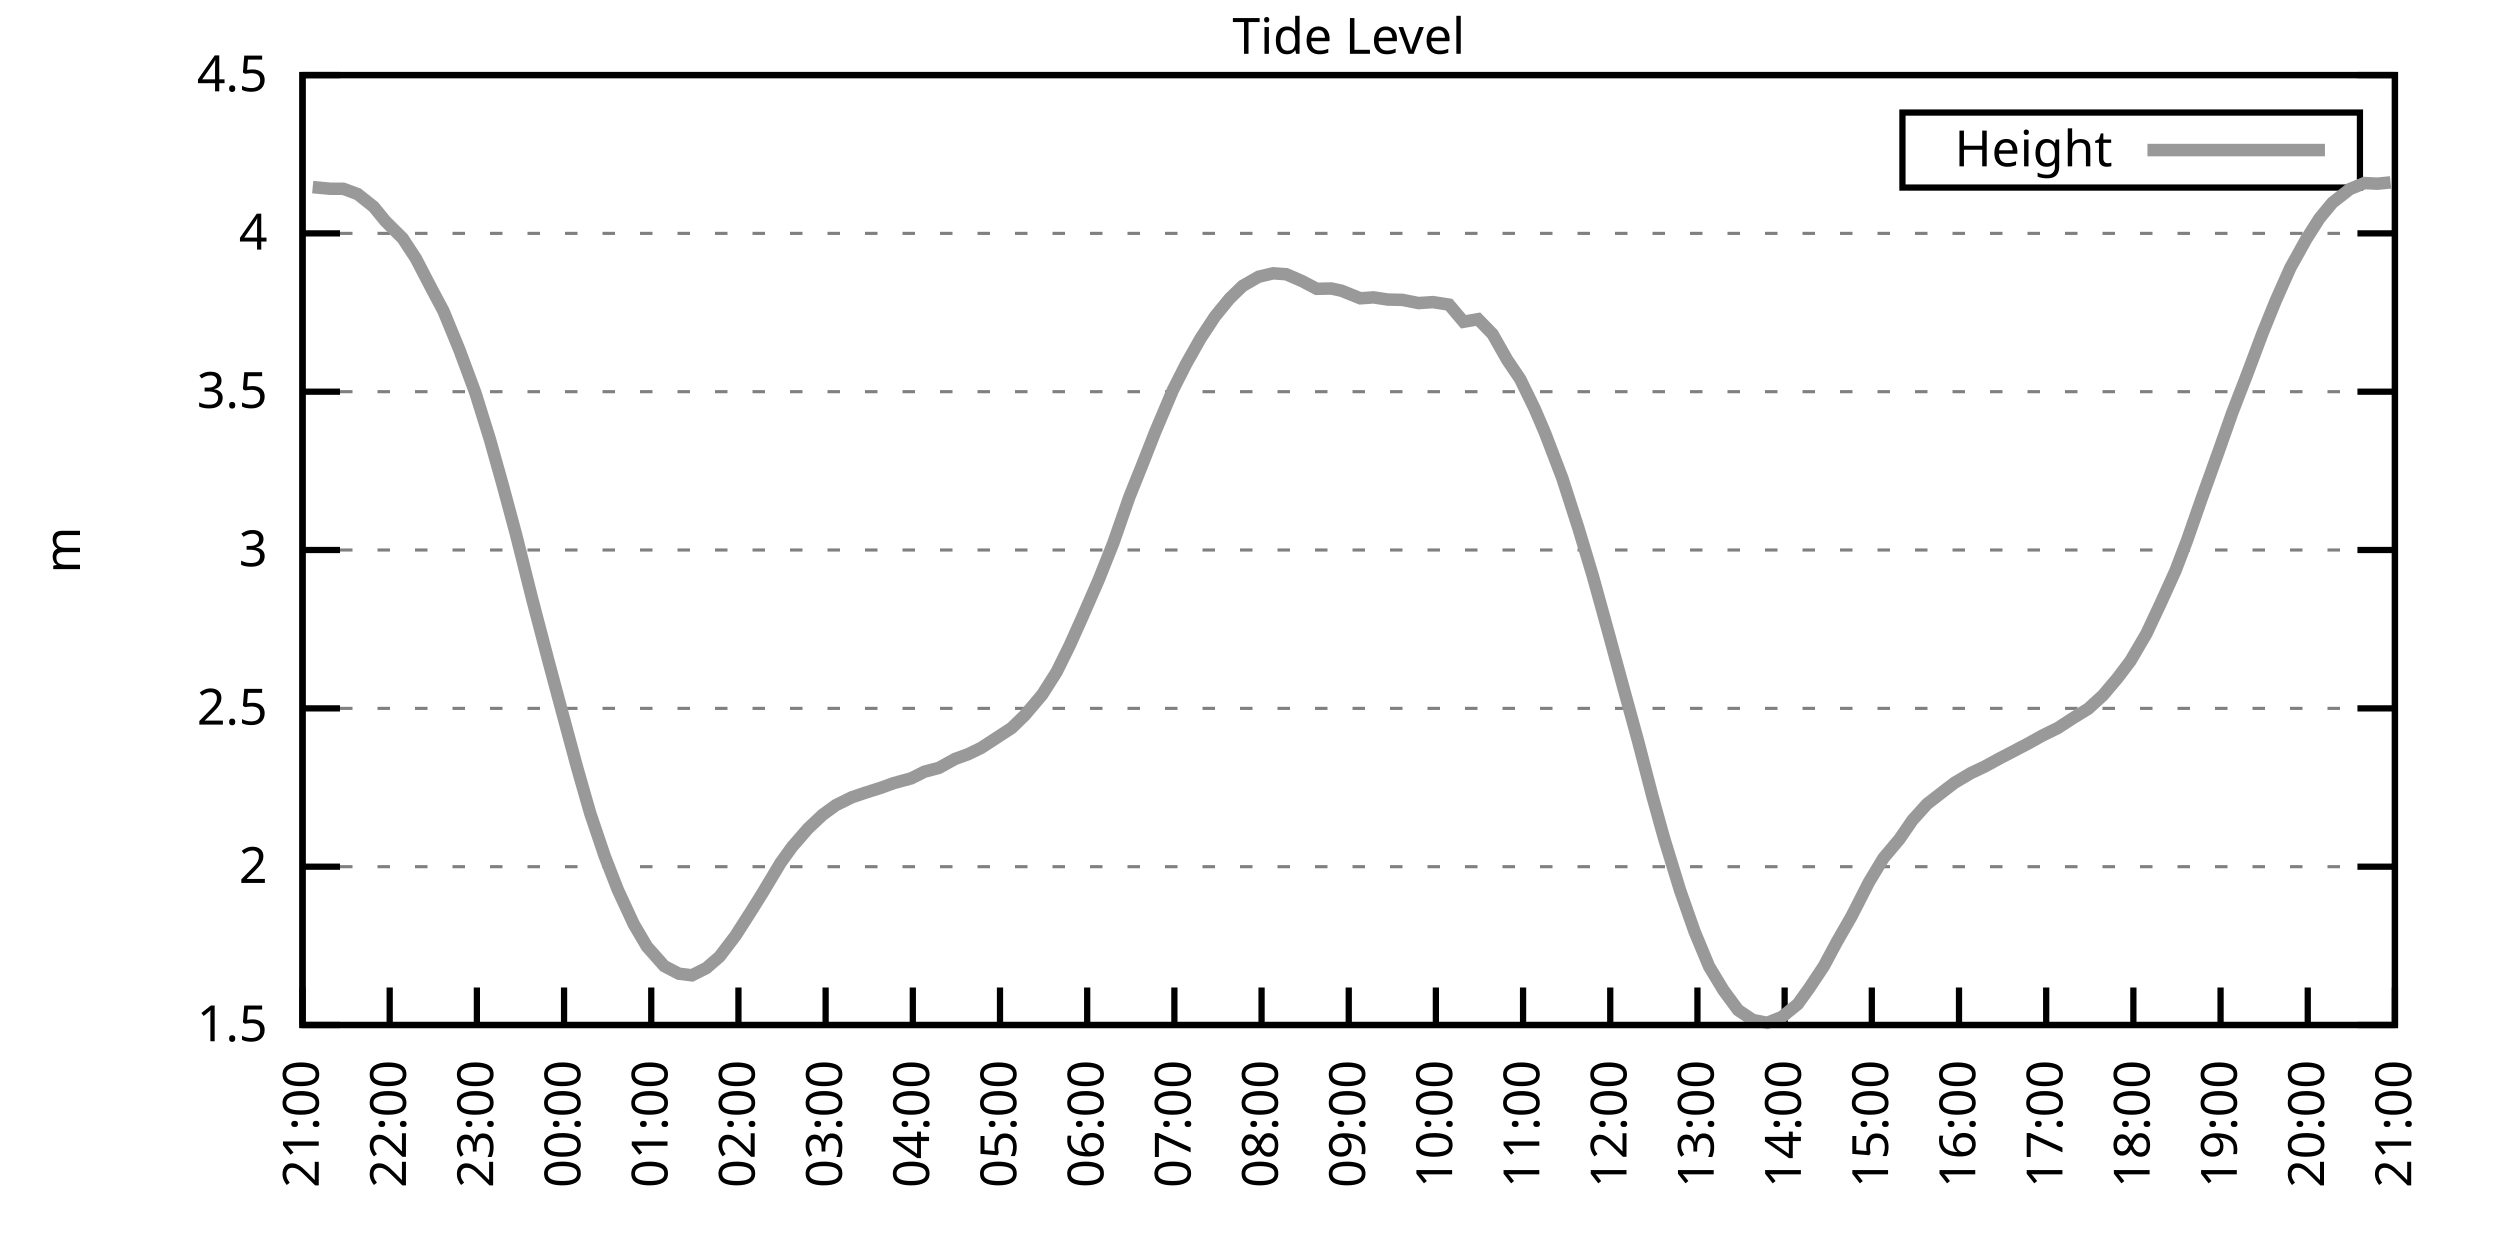
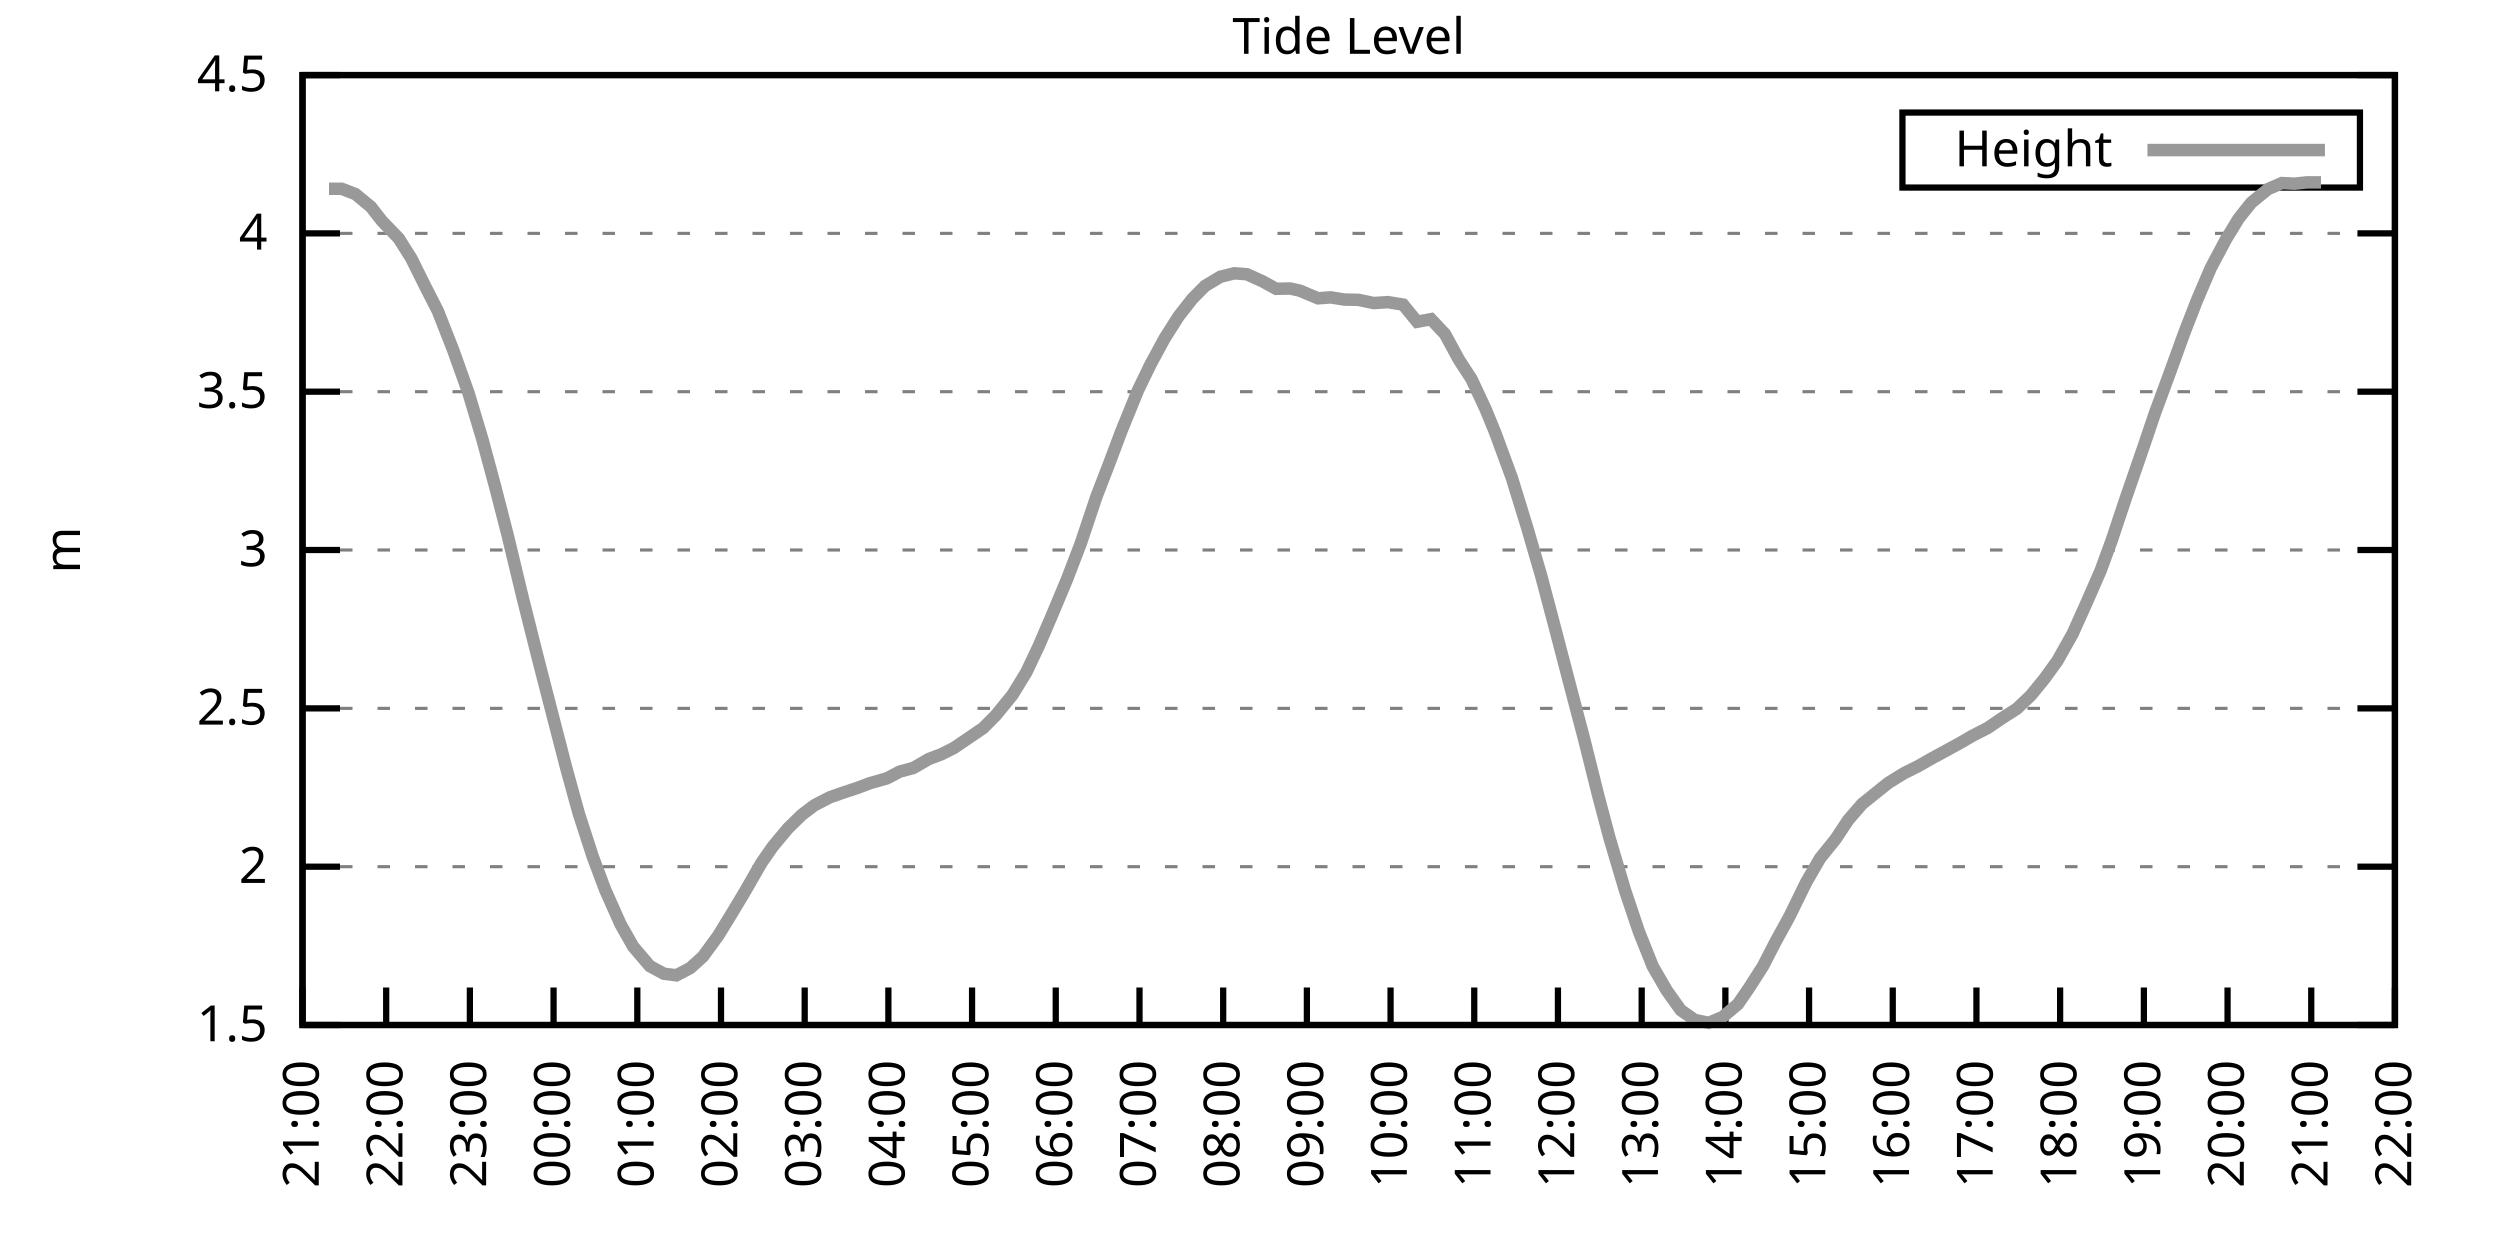
<svg xmlns="http://www.w3.org/2000/svg" xmlns:xlink="http://www.w3.org/1999/xlink" width="400" height="200" viewBox="0 0 400 200">
  <g id="gnuplot_canvas">
    <rect x="0" y="0" width="400" height="200" fill="none" />
    <defs>
      <circle id="gpDot" r="0.5" stroke-width="0.5" stroke="currentColor" />
      <path id="gpPt0" stroke-width="0.333" stroke="currentColor" d="M-1,0 h2 M0,-1 v2" />
      <path id="gpPt1" stroke-width="0.333" stroke="currentColor" d="M-1,-1 L1,1 M1,-1 L-1,1" />
      <path id="gpPt2" stroke-width="0.333" stroke="currentColor" d="M-1,0 L1,0 M0,-1 L0,1 M-1,-1 L1,1 M-1,1 L1,-1" />
      <rect id="gpPt3" stroke-width="0.333" stroke="currentColor" x="-1" y="-1" width="2" height="2" />
      <rect id="gpPt4" stroke-width="0.333" stroke="currentColor" fill="currentColor" x="-1" y="-1" width="2" height="2" />
      <circle id="gpPt5" stroke-width="0.333" stroke="currentColor" cx="0" cy="0" r="1" />
      <use xlink:href="#gpPt5" id="gpPt6" fill="currentColor" stroke="none" />
      <path id="gpPt7" stroke-width="0.333" stroke="currentColor" d="M0,-1.33 L-1.33,0.67 L1.33,0.67 z" />
      <use xlink:href="#gpPt7" id="gpPt8" fill="currentColor" stroke="none" />
      <use xlink:href="#gpPt7" id="gpPt9" stroke="currentColor" transform="rotate(180)" />
      <use xlink:href="#gpPt9" id="gpPt10" fill="currentColor" stroke="none" />
      <use xlink:href="#gpPt3" id="gpPt11" stroke="currentColor" transform="rotate(45)" />
      <use xlink:href="#gpPt11" id="gpPt12" fill="currentColor" stroke="none" />
      <path id="gpPt13" stroke-width="0.333" stroke="currentColor" d="M0,1.330 L1.265,0.411 L0.782,-1.067 L-0.782,-1.076 L-1.265,0.411 z" />
      <use xlink:href="#gpPt13" id="gpPt14" fill="currentColor" stroke="none" />
      <filter id="textbox" filterUnits="objectBoundingBox" x="0" y="0" height="1" width="1">
        <feFlood flood-color="white" flood-opacity="1" result="bgnd" />
        <feComposite in="SourceGraphic" in2="bgnd" operator="atop" />
      </filter>
      <filter id="greybox" filterUnits="objectBoundingBox" x="0" y="0" height="1" width="1">
        <feFlood flood-color="lightgrey" flood-opacity="1" result="grey" />
        <feComposite in="SourceGraphic" in2="grey" operator="atop" />
      </filter>
    </defs>
    <g fill="none" color="white" stroke="currentColor" stroke-width="1.00" stroke-linecap="butt" stroke-linejoin="miter">
</g>
    <g fill="none" color="black" stroke="currentColor" stroke-width="1.00" stroke-linecap="butt" stroke-linejoin="miter">
      <g stroke="none" shape-rendering="crispEdges">
        <polygon fill="rgb(255, 255, 255)" points="48.40,164.00 383.18,164.00 383.18,12.02 48.40,12.02 " />
      </g>
    </g>
    <g fill="none" color="black" stroke="currentColor" stroke-width="1.00" stroke-linecap="butt" stroke-linejoin="miter">
</g>
    <g fill="none" color="black" stroke="black" stroke-width="0.50" stroke-linecap="butt" stroke-linejoin="miter">
</g>
    <g fill="none" color="gray" stroke="currentColor" stroke-width="0.50" stroke-linecap="butt" stroke-linejoin="miter">
      <path stroke="gray" stroke-dasharray="2,4" class="gridline" d="M48.40,164.00 L383.19,164.00  " />
    </g>
    <g fill="none" color="gray" stroke="gray" stroke-width="1.00" stroke-linecap="butt" stroke-linejoin="miter">
</g>
    <g fill="none" color="black" stroke="currentColor" stroke-width="1.00" stroke-linecap="butt" stroke-linejoin="miter">
      <path stroke="black" d="M48.40,164.00 L54.40,164.00 M383.19,164.00 L377.19,164.00  " />
      <g transform="translate(42.80,166.60)" stroke="none" fill="black" font-family="Sans" font-size="8.00" text-anchor="end">
        <text>
          <tspan font-family="Sans"> 1.5</tspan>
        </text>
      </g>
    </g>
    <g fill="none" color="black" stroke="currentColor" stroke-width="1.00" stroke-linecap="butt" stroke-linejoin="miter">
</g>
    <g fill="none" color="black" stroke="black" stroke-width="0.50" stroke-linecap="butt" stroke-linejoin="miter">
</g>
    <g fill="none" color="gray" stroke="currentColor" stroke-width="0.50" stroke-linecap="butt" stroke-linejoin="miter">
      <path stroke="gray" stroke-dasharray="2,4" class="gridline" d="M48.40,138.67 L383.19,138.67  " />
    </g>
    <g fill="none" color="gray" stroke="gray" stroke-width="1.00" stroke-linecap="butt" stroke-linejoin="miter">
</g>
    <g fill="none" color="black" stroke="currentColor" stroke-width="1.00" stroke-linecap="butt" stroke-linejoin="miter">
      <path stroke="black" d="M48.40,138.67 L54.40,138.67 M383.19,138.67 L377.19,138.67  " />
      <g transform="translate(42.80,141.27)" stroke="none" fill="black" font-family="Sans" font-size="8.00" text-anchor="end">
        <text>
          <tspan font-family="Sans"> 2</tspan>
        </text>
      </g>
    </g>
    <g fill="none" color="black" stroke="currentColor" stroke-width="1.00" stroke-linecap="butt" stroke-linejoin="miter">
</g>
    <g fill="none" color="black" stroke="black" stroke-width="0.50" stroke-linecap="butt" stroke-linejoin="miter">
</g>
    <g fill="none" color="gray" stroke="currentColor" stroke-width="0.50" stroke-linecap="butt" stroke-linejoin="miter">
      <path stroke="gray" stroke-dasharray="2,4" class="gridline" d="M48.40,113.34 L383.19,113.34  " />
    </g>
    <g fill="none" color="gray" stroke="gray" stroke-width="1.00" stroke-linecap="butt" stroke-linejoin="miter">
</g>
    <g fill="none" color="black" stroke="currentColor" stroke-width="1.00" stroke-linecap="butt" stroke-linejoin="miter">
      <path stroke="black" d="M48.40,113.34 L54.40,113.34 M383.19,113.34 L377.19,113.34  " />
      <g transform="translate(42.80,115.94)" stroke="none" fill="black" font-family="Sans" font-size="8.00" text-anchor="end">
        <text>
          <tspan font-family="Sans"> 2.5</tspan>
        </text>
      </g>
    </g>
    <g fill="none" color="black" stroke="currentColor" stroke-width="1.00" stroke-linecap="butt" stroke-linejoin="miter">
</g>
    <g fill="none" color="black" stroke="black" stroke-width="0.50" stroke-linecap="butt" stroke-linejoin="miter">
</g>
    <g fill="none" color="gray" stroke="currentColor" stroke-width="0.50" stroke-linecap="butt" stroke-linejoin="miter">
      <path stroke="gray" stroke-dasharray="2,4" class="gridline" d="M48.40,88.00 L383.19,88.00  " />
    </g>
    <g fill="none" color="gray" stroke="gray" stroke-width="1.00" stroke-linecap="butt" stroke-linejoin="miter">
</g>
    <g fill="none" color="black" stroke="currentColor" stroke-width="1.00" stroke-linecap="butt" stroke-linejoin="miter">
      <path stroke="black" d="M48.40,88.00 L54.40,88.00 M383.19,88.00 L377.19,88.00  " />
      <g transform="translate(42.80,90.60)" stroke="none" fill="black" font-family="Sans" font-size="8.00" text-anchor="end">
        <text>
          <tspan font-family="Sans"> 3</tspan>
        </text>
      </g>
    </g>
    <g fill="none" color="black" stroke="currentColor" stroke-width="1.00" stroke-linecap="butt" stroke-linejoin="miter">
</g>
    <g fill="none" color="black" stroke="black" stroke-width="0.50" stroke-linecap="butt" stroke-linejoin="miter">
</g>
    <g fill="none" color="gray" stroke="currentColor" stroke-width="0.50" stroke-linecap="butt" stroke-linejoin="miter">
      <path stroke="gray" stroke-dasharray="2,4" class="gridline" d="M48.40,62.67 L383.19,62.67  " />
    </g>
    <g fill="none" color="gray" stroke="gray" stroke-width="1.00" stroke-linecap="butt" stroke-linejoin="miter">
</g>
    <g fill="none" color="black" stroke="currentColor" stroke-width="1.00" stroke-linecap="butt" stroke-linejoin="miter">
      <path stroke="black" d="M48.40,62.67 L54.40,62.67 M383.19,62.67 L377.19,62.67  " />
      <g transform="translate(42.80,65.27)" stroke="none" fill="black" font-family="Sans" font-size="8.00" text-anchor="end">
        <text>
          <tspan font-family="Sans"> 3.5</tspan>
        </text>
      </g>
    </g>
    <g fill="none" color="black" stroke="currentColor" stroke-width="1.00" stroke-linecap="butt" stroke-linejoin="miter">
</g>
    <g fill="none" color="black" stroke="black" stroke-width="0.50" stroke-linecap="butt" stroke-linejoin="miter">
</g>
    <g fill="none" color="gray" stroke="currentColor" stroke-width="0.50" stroke-linecap="butt" stroke-linejoin="miter">
      <path stroke="gray" stroke-dasharray="2,4" class="gridline" d="M48.40,37.34 L383.19,37.34  " />
    </g>
    <g fill="none" color="gray" stroke="gray" stroke-width="1.00" stroke-linecap="butt" stroke-linejoin="miter">
</g>
    <g fill="none" color="black" stroke="currentColor" stroke-width="1.00" stroke-linecap="butt" stroke-linejoin="miter">
      <path stroke="black" d="M48.40,37.34 L54.40,37.34 M383.19,37.34 L377.19,37.34  " />
      <g transform="translate(42.80,39.94)" stroke="none" fill="black" font-family="Sans" font-size="8.00" text-anchor="end">
        <text>
          <tspan font-family="Sans"> 4</tspan>
        </text>
      </g>
    </g>
    <g fill="none" color="black" stroke="currentColor" stroke-width="1.00" stroke-linecap="butt" stroke-linejoin="miter">
</g>
    <g fill="none" color="black" stroke="black" stroke-width="0.50" stroke-linecap="butt" stroke-linejoin="miter">
</g>
    <g fill="none" color="gray" stroke="currentColor" stroke-width="0.50" stroke-linecap="butt" stroke-linejoin="miter">
      <path stroke="gray" stroke-dasharray="2,4" class="gridline" d="M48.40,12.01 L383.19,12.01  " />
    </g>
    <g fill="none" color="gray" stroke="gray" stroke-width="1.00" stroke-linecap="butt" stroke-linejoin="miter">
</g>
    <g fill="none" color="black" stroke="currentColor" stroke-width="1.00" stroke-linecap="butt" stroke-linejoin="miter">
      <path stroke="black" d="M48.40,12.01 L54.40,12.01 M383.19,12.01 L377.19,12.01  " />
      <g transform="translate(42.80,14.61)" stroke="none" fill="black" font-family="Sans" font-size="8.00" text-anchor="end">
        <text>
          <tspan font-family="Sans"> 4.5</tspan>
        </text>
      </g>
    </g>
    <g fill="none" color="black" stroke="currentColor" stroke-width="1.00" stroke-linecap="butt" stroke-linejoin="miter">
      <path stroke="black" d="M48.40,164.00 L48.40,158.00  " />
      <g transform="translate(51.00,169.60) rotate(270.00)" stroke="none" fill="black" font-family="Sans" font-size="8.00" text-anchor="end">
        <text>
          <tspan font-family="Sans">21:00</tspan>
        </text>
      </g>
    </g>
    <g fill="none" color="black" stroke="currentColor" stroke-width="1.00" stroke-linecap="butt" stroke-linejoin="miter">
-       <path stroke="black" d="M62.35,164.00 L62.35,158.00  " />
-       <g transform="translate(64.95,169.60) rotate(270.00)" stroke="none" fill="black" font-family="Sans" font-size="8.00" text-anchor="end">
+       <path stroke="black" d="M61.79,164.00 L61.79,158.00  " />
+       <g transform="translate(64.39,169.60) rotate(270.00)" stroke="none" fill="black" font-family="Sans" font-size="8.00" text-anchor="end">
        <text>
          <tspan font-family="Sans">22:00</tspan>
        </text>
      </g>
    </g>
    <g fill="none" color="black" stroke="currentColor" stroke-width="1.00" stroke-linecap="butt" stroke-linejoin="miter">
-       <path stroke="black" d="M76.30,164.00 L76.30,158.00  " />
-       <g transform="translate(78.90,169.60) rotate(270.00)" stroke="none" fill="black" font-family="Sans" font-size="8.00" text-anchor="end">
+       <path stroke="black" d="M75.18,164.00 L75.18,158.00  " />
+       <g transform="translate(77.78,169.60) rotate(270.00)" stroke="none" fill="black" font-family="Sans" font-size="8.00" text-anchor="end">
        <text>
          <tspan font-family="Sans">23:00</tspan>
        </text>
      </g>
    </g>
    <g fill="none" color="black" stroke="currentColor" stroke-width="1.00" stroke-linecap="butt" stroke-linejoin="miter">
-       <path stroke="black" d="M90.25,164.00 L90.25,158.00  " />
-       <g transform="translate(92.85,169.60) rotate(270.00)" stroke="none" fill="black" font-family="Sans" font-size="8.00" text-anchor="end">
+       <path stroke="black" d="M88.57,164.00 L88.57,158.00  " />
+       <g transform="translate(91.17,169.60) rotate(270.00)" stroke="none" fill="black" font-family="Sans" font-size="8.00" text-anchor="end">
        <text>
          <tspan font-family="Sans">00:00</tspan>
        </text>
      </g>
    </g>
    <g fill="none" color="black" stroke="currentColor" stroke-width="1.00" stroke-linecap="butt" stroke-linejoin="miter">
-       <path stroke="black" d="M104.20,164.00 L104.20,158.00  " />
-       <g transform="translate(106.80,169.60) rotate(270.00)" stroke="none" fill="black" font-family="Sans" font-size="8.00" text-anchor="end">
+       <path stroke="black" d="M101.97,164.00 L101.97,158.00  " />
+       <g transform="translate(104.57,169.60) rotate(270.00)" stroke="none" fill="black" font-family="Sans" font-size="8.00" text-anchor="end">
        <text>
          <tspan font-family="Sans">01:00</tspan>
        </text>
      </g>
    </g>
    <g fill="none" color="black" stroke="currentColor" stroke-width="1.00" stroke-linecap="butt" stroke-linejoin="miter">
-       <path stroke="black" d="M118.15,164.00 L118.15,158.00  " />
-       <g transform="translate(120.75,169.60) rotate(270.00)" stroke="none" fill="black" font-family="Sans" font-size="8.00" text-anchor="end">
+       <path stroke="black" d="M115.36,164.00 L115.36,158.00  " />
+       <g transform="translate(117.96,169.60) rotate(270.00)" stroke="none" fill="black" font-family="Sans" font-size="8.00" text-anchor="end">
        <text>
          <tspan font-family="Sans">02:00</tspan>
        </text>
      </g>
    </g>
    <g fill="none" color="black" stroke="currentColor" stroke-width="1.00" stroke-linecap="butt" stroke-linejoin="miter">
-       <path stroke="black" d="M132.10,164.00 L132.10,158.00  " />
-       <g transform="translate(134.70,169.60) rotate(270.00)" stroke="none" fill="black" font-family="Sans" font-size="8.00" text-anchor="end">
+       <path stroke="black" d="M128.75,164.00 L128.75,158.00  " />
+       <g transform="translate(131.35,169.60) rotate(270.00)" stroke="none" fill="black" font-family="Sans" font-size="8.00" text-anchor="end">
        <text>
          <tspan font-family="Sans">03:00</tspan>
        </text>
      </g>
    </g>
    <g fill="none" color="black" stroke="currentColor" stroke-width="1.00" stroke-linecap="butt" stroke-linejoin="miter">
-       <path stroke="black" d="M146.05,164.00 L146.05,158.00  " />
-       <g transform="translate(148.65,169.60) rotate(270.00)" stroke="none" fill="black" font-family="Sans" font-size="8.00" text-anchor="end">
+       <path stroke="black" d="M142.14,164.00 L142.14,158.00  " />
+       <g transform="translate(144.74,169.60) rotate(270.00)" stroke="none" fill="black" font-family="Sans" font-size="8.00" text-anchor="end">
        <text>
          <tspan font-family="Sans">04:00</tspan>
        </text>
      </g>
    </g>
    <g fill="none" color="black" stroke="currentColor" stroke-width="1.00" stroke-linecap="butt" stroke-linejoin="miter">
-       <path stroke="black" d="M160.00,164.00 L160.00,158.00  " />
-       <g transform="translate(162.60,169.60) rotate(270.00)" stroke="none" fill="black" font-family="Sans" font-size="8.00" text-anchor="end">
+       <path stroke="black" d="M155.53,164.00 L155.53,158.00  " />
+       <g transform="translate(158.13,169.60) rotate(270.00)" stroke="none" fill="black" font-family="Sans" font-size="8.00" text-anchor="end">
        <text>
          <tspan font-family="Sans">05:00</tspan>
        </text>
      </g>
    </g>
    <g fill="none" color="black" stroke="currentColor" stroke-width="1.00" stroke-linecap="butt" stroke-linejoin="miter">
-       <path stroke="black" d="M173.95,164.00 L173.95,158.00  " />
-       <g transform="translate(176.55,169.60) rotate(270.00)" stroke="none" fill="black" font-family="Sans" font-size="8.00" text-anchor="end">
+       <path stroke="black" d="M168.92,164.00 L168.92,158.00  " />
+       <g transform="translate(171.52,169.60) rotate(270.00)" stroke="none" fill="black" font-family="Sans" font-size="8.00" text-anchor="end">
        <text>
          <tspan font-family="Sans">06:00</tspan>
        </text>
      </g>
    </g>
    <g fill="none" color="black" stroke="currentColor" stroke-width="1.00" stroke-linecap="butt" stroke-linejoin="miter">
-       <path stroke="black" d="M187.90,164.00 L187.90,158.00  " />
-       <g transform="translate(190.50,169.60) rotate(270.00)" stroke="none" fill="black" font-family="Sans" font-size="8.00" text-anchor="end">
+       <path stroke="black" d="M182.32,164.00 L182.32,158.00  " />
+       <g transform="translate(184.92,169.60) rotate(270.00)" stroke="none" fill="black" font-family="Sans" font-size="8.00" text-anchor="end">
        <text>
          <tspan font-family="Sans">07:00</tspan>
        </text>
      </g>
    </g>
    <g fill="none" color="black" stroke="currentColor" stroke-width="1.00" stroke-linecap="butt" stroke-linejoin="miter">
-       <path stroke="black" d="M201.85,164.00 L201.85,158.00  " />
-       <g transform="translate(204.45,169.60) rotate(270.00)" stroke="none" fill="black" font-family="Sans" font-size="8.00" text-anchor="end">
+       <path stroke="black" d="M195.71,164.00 L195.71,158.00  " />
+       <g transform="translate(198.31,169.60) rotate(270.00)" stroke="none" fill="black" font-family="Sans" font-size="8.00" text-anchor="end">
        <text>
          <tspan font-family="Sans">08:00</tspan>
        </text>
      </g>
    </g>
    <g fill="none" color="black" stroke="currentColor" stroke-width="1.00" stroke-linecap="butt" stroke-linejoin="miter">
-       <path stroke="black" d="M215.80,164.00 L215.80,158.00  " />
-       <g transform="translate(218.40,169.60) rotate(270.00)" stroke="none" fill="black" font-family="Sans" font-size="8.00" text-anchor="end">
+       <path stroke="black" d="M209.10,164.00 L209.10,158.00  " />
+       <g transform="translate(211.70,169.60) rotate(270.00)" stroke="none" fill="black" font-family="Sans" font-size="8.00" text-anchor="end">
        <text>
          <tspan font-family="Sans">09:00</tspan>
        </text>
      </g>
    </g>
    <g fill="none" color="black" stroke="currentColor" stroke-width="1.00" stroke-linecap="butt" stroke-linejoin="miter">
-       <path stroke="black" d="M229.74,164.00 L229.74,158.00  " />
-       <g transform="translate(232.34,169.60) rotate(270.00)" stroke="none" fill="black" font-family="Sans" font-size="8.00" text-anchor="end">
+       <path stroke="black" d="M222.49,164.00 L222.49,158.00  " />
+       <g transform="translate(225.09,169.60) rotate(270.00)" stroke="none" fill="black" font-family="Sans" font-size="8.00" text-anchor="end">
        <text>
          <tspan font-family="Sans">10:00</tspan>
        </text>
      </g>
    </g>
    <g fill="none" color="black" stroke="currentColor" stroke-width="1.00" stroke-linecap="butt" stroke-linejoin="miter">
-       <path stroke="black" d="M243.69,164.00 L243.69,158.00  " />
-       <g transform="translate(246.29,169.60) rotate(270.00)" stroke="none" fill="black" font-family="Sans" font-size="8.00" text-anchor="end">
+       <path stroke="black" d="M235.88,164.00 L235.88,158.00  " />
+       <g transform="translate(238.48,169.60) rotate(270.00)" stroke="none" fill="black" font-family="Sans" font-size="8.00" text-anchor="end">
        <text>
          <tspan font-family="Sans">11:00</tspan>
        </text>
      </g>
    </g>
    <g fill="none" color="black" stroke="currentColor" stroke-width="1.00" stroke-linecap="butt" stroke-linejoin="miter">
-       <path stroke="black" d="M257.64,164.00 L257.64,158.00  " />
-       <g transform="translate(260.24,169.60) rotate(270.00)" stroke="none" fill="black" font-family="Sans" font-size="8.00" text-anchor="end">
+       <path stroke="black" d="M249.27,164.00 L249.27,158.00  " />
+       <g transform="translate(251.87,169.60) rotate(270.00)" stroke="none" fill="black" font-family="Sans" font-size="8.00" text-anchor="end">
        <text>
          <tspan font-family="Sans">12:00</tspan>
        </text>
      </g>
    </g>
    <g fill="none" color="black" stroke="currentColor" stroke-width="1.00" stroke-linecap="butt" stroke-linejoin="miter">
-       <path stroke="black" d="M271.59,164.00 L271.59,158.00  " />
-       <g transform="translate(274.19,169.60) rotate(270.00)" stroke="none" fill="black" font-family="Sans" font-size="8.00" text-anchor="end">
+       <path stroke="black" d="M262.67,164.00 L262.67,158.00  " />
+       <g transform="translate(265.27,169.60) rotate(270.00)" stroke="none" fill="black" font-family="Sans" font-size="8.00" text-anchor="end">
        <text>
          <tspan font-family="Sans">13:00</tspan>
        </text>
      </g>
    </g>
    <g fill="none" color="black" stroke="currentColor" stroke-width="1.00" stroke-linecap="butt" stroke-linejoin="miter">
-       <path stroke="black" d="M285.54,164.00 L285.54,158.00  " />
-       <g transform="translate(288.14,169.60) rotate(270.00)" stroke="none" fill="black" font-family="Sans" font-size="8.00" text-anchor="end">
+       <path stroke="black" d="M276.06,164.00 L276.06,158.00  " />
+       <g transform="translate(278.66,169.60) rotate(270.00)" stroke="none" fill="black" font-family="Sans" font-size="8.00" text-anchor="end">
        <text>
          <tspan font-family="Sans">14:00</tspan>
        </text>
      </g>
    </g>
    <g fill="none" color="black" stroke="currentColor" stroke-width="1.00" stroke-linecap="butt" stroke-linejoin="miter">
-       <path stroke="black" d="M299.49,164.00 L299.49,158.00  " />
-       <g transform="translate(302.09,169.60) rotate(270.00)" stroke="none" fill="black" font-family="Sans" font-size="8.00" text-anchor="end">
+       <path stroke="black" d="M289.45,164.00 L289.45,158.00  " />
+       <g transform="translate(292.05,169.60) rotate(270.00)" stroke="none" fill="black" font-family="Sans" font-size="8.00" text-anchor="end">
        <text>
          <tspan font-family="Sans">15:00</tspan>
        </text>
      </g>
    </g>
    <g fill="none" color="black" stroke="currentColor" stroke-width="1.00" stroke-linecap="butt" stroke-linejoin="miter">
-       <path stroke="black" d="M313.44,164.00 L313.44,158.00  " />
-       <g transform="translate(316.04,169.60) rotate(270.00)" stroke="none" fill="black" font-family="Sans" font-size="8.00" text-anchor="end">
+       <path stroke="black" d="M302.84,164.00 L302.84,158.00  " />
+       <g transform="translate(305.44,169.60) rotate(270.00)" stroke="none" fill="black" font-family="Sans" font-size="8.00" text-anchor="end">
        <text>
          <tspan font-family="Sans">16:00</tspan>
        </text>
      </g>
    </g>
    <g fill="none" color="black" stroke="currentColor" stroke-width="1.00" stroke-linecap="butt" stroke-linejoin="miter">
-       <path stroke="black" d="M327.39,164.00 L327.39,158.00  " />
-       <g transform="translate(329.99,169.60) rotate(270.00)" stroke="none" fill="black" font-family="Sans" font-size="8.00" text-anchor="end">
+       <path stroke="black" d="M316.23,164.00 L316.23,158.00  " />
+       <g transform="translate(318.83,169.60) rotate(270.00)" stroke="none" fill="black" font-family="Sans" font-size="8.00" text-anchor="end">
        <text>
          <tspan font-family="Sans">17:00</tspan>
        </text>
      </g>
    </g>
    <g fill="none" color="black" stroke="currentColor" stroke-width="1.00" stroke-linecap="butt" stroke-linejoin="miter">
-       <path stroke="black" d="M341.34,164.00 L341.34,158.00  " />
-       <g transform="translate(343.94,169.60) rotate(270.00)" stroke="none" fill="black" font-family="Sans" font-size="8.00" text-anchor="end">
+       <path stroke="black" d="M329.62,164.00 L329.62,158.00  " />
+       <g transform="translate(332.22,169.60) rotate(270.00)" stroke="none" fill="black" font-family="Sans" font-size="8.00" text-anchor="end">
        <text>
          <tspan font-family="Sans">18:00</tspan>
        </text>
      </g>
    </g>
    <g fill="none" color="black" stroke="currentColor" stroke-width="1.00" stroke-linecap="butt" stroke-linejoin="miter">
-       <path stroke="black" d="M355.29,164.00 L355.29,158.00  " />
-       <g transform="translate(357.89,169.60) rotate(270.00)" stroke="none" fill="black" font-family="Sans" font-size="8.00" text-anchor="end">
+       <path stroke="black" d="M343.02,164.00 L343.02,158.00  " />
+       <g transform="translate(345.62,169.60) rotate(270.00)" stroke="none" fill="black" font-family="Sans" font-size="8.00" text-anchor="end">
        <text>
          <tspan font-family="Sans">19:00</tspan>
        </text>
      </g>
    </g>
    <g fill="none" color="black" stroke="currentColor" stroke-width="1.00" stroke-linecap="butt" stroke-linejoin="miter">
-       <path stroke="black" d="M369.24,164.00 L369.24,158.00  " />
-       <g transform="translate(371.84,169.60) rotate(270.00)" stroke="none" fill="black" font-family="Sans" font-size="8.00" text-anchor="end">
+       <path stroke="black" d="M356.41,164.00 L356.41,158.00  " />
+       <g transform="translate(359.01,169.60) rotate(270.00)" stroke="none" fill="black" font-family="Sans" font-size="8.00" text-anchor="end">
        <text>
          <tspan font-family="Sans">20:00</tspan>
+         </text>
+       </g>
+     </g>
+     <g fill="none" color="black" stroke="currentColor" stroke-width="1.00" stroke-linecap="butt" stroke-linejoin="miter">
+       <path stroke="black" d="M369.80,164.00 L369.80,158.00  " />
+       <g transform="translate(372.40,169.60) rotate(270.00)" stroke="none" fill="black" font-family="Sans" font-size="8.00" text-anchor="end">
+         <text>
+           <tspan font-family="Sans">21:00</tspan>
        </text>
      </g>
    </g>
    <g fill="none" color="black" stroke="currentColor" stroke-width="1.00" stroke-linecap="butt" stroke-linejoin="miter">
      <path stroke="black" d="M383.19,164.00 L383.19,158.00  " />
      <g transform="translate(385.79,169.60) rotate(270.00)" stroke="none" fill="black" font-family="Sans" font-size="8.00" text-anchor="end">
        <text>
-           <tspan font-family="Sans">21:00</tspan>
+           <tspan font-family="Sans">22:00</tspan>
        </text>
      </g>
    </g>
    <g fill="none" color="black" stroke="currentColor" stroke-width="1.00" stroke-linecap="butt" stroke-linejoin="miter">
</g>
    <g fill="none" color="black" stroke="currentColor" stroke-width="1.00" stroke-linecap="butt" stroke-linejoin="miter">
      <path stroke="black" d="M48.40,12.01 L48.40,164.00 L383.19,164.00 L383.19,12.01 L48.40,12.01 Z  " />
    </g>
    <g fill="none" color="black" stroke="currentColor" stroke-width="1.00" stroke-linecap="butt" stroke-linejoin="miter">
</g>
    <g fill="none" color="black" stroke="currentColor" stroke-width="1.00" stroke-linecap="butt" stroke-linejoin="miter">
      <path stroke="black" d="M304.39,30.01 L304.39,18.01 L377.59,18.01 L377.59,30.01 L304.39,30.01 Z  " />
    </g>
    <g id="Tide_level_plot_1">
      <g fill="none" color="white" stroke="black" stroke-width="2.00" stroke-linecap="butt" stroke-linejoin="miter">
</g>
      <g fill="none" color="black" stroke="currentColor" stroke-width="2.00" stroke-linecap="butt" stroke-linejoin="miter">
        <g transform="translate(337.99,26.61)" stroke="none" fill="black" font-family="Sans" font-size="8.00" text-anchor="end">
          <text>
            <tspan font-family="Sans">Height</tspan>
          </text>
        </g>
      </g>
      <g fill="none" color="black" stroke="currentColor" stroke-width="2.00" stroke-linecap="butt" stroke-linejoin="miter">
-         <path stroke="rgb(153, 153, 153)" d="M343.59,24.01 L371.99,24.01 M50.03,29.94 L52.82,30.20 L54.91,30.20 L57.23,31.06 L59.79,33.09 L61.65,35.37   L64.44,38.15 L66.53,41.34 L69.09,46.26 L70.95,49.75 L73.51,55.99 L76.07,62.88 L78.39,70.32 L80.48,77.77   L82.58,85.57 L85.13,95.76 L87.69,105.53 L89.55,112.48 L92.34,122.81 L94.43,130.11 L96.76,137.00 L98.85,142.37   L101.41,147.89 L103.50,151.44 L106.29,154.58 L108.62,155.79 L110.71,156.05 L113.03,154.88 L115.13,153.06 L117.68,149.71   L120.01,146.07 L122.10,142.72 L124.89,138.06 L126.75,135.48 L129.31,132.54 L131.63,130.36 L133.72,128.84 L136.28,127.57   L138.37,126.86 L140.93,126.05 L143.02,125.29 L145.81,124.53 L147.91,123.47 L150.23,122.86 L152.79,121.44 L154.88,120.68   L156.97,119.67 L161.86,116.48 L163.95,114.45 L166.74,111.16 L169.06,107.51 L171.16,103.25 L173.25,98.59 L175.81,92.72   L178.13,86.89 L180.69,79.54 L182.78,74.33 L184.87,69.01 L187.66,62.42 L189.76,58.27 L192.08,54.16 L194.41,50.62   L196.73,47.78 L198.82,45.75 L201.38,44.28 L203.71,43.73 L205.80,43.88 L208.36,44.99 L210.68,46.21 L213.01,46.16   L214.63,46.51 L217.65,47.73 L219.75,47.58 L222.07,47.93 L224.40,47.98 L226.95,48.49 L229.28,48.34 L231.84,48.74   L234.16,51.48 L236.49,51.07 L238.81,53.45 L241.14,57.56 L243.23,60.65 L245.55,65.41 L247.18,69.21 L249.97,76.50   L252.53,84.46 L254.85,92.16 L257.41,101.43 L259.50,109.13 L262.06,118.45 L264.39,127.42 L266.25,134.11 L268.80,142.42   L271.13,149.05 L273.45,154.63 L275.78,158.48 L278.10,161.62 L280.43,163.19 L282.75,163.65 L285.08,162.73 L287.64,160.66   L289.50,158.07 L291.82,154.58 L293.91,150.68 L296.24,146.62 L299.03,141.15 L301.35,137.30 L303.91,134.26 L306.00,131.22   L308.33,128.64 L310.88,126.66 L312.74,125.24 L315.30,123.72 L317.63,122.61 L319.95,121.34 L322.28,120.13 L324.60,118.91   L326.69,117.74 L329.25,116.48 L331.58,114.96 L334.13,113.39 L336.46,111.26 L338.78,108.52 L340.88,105.74 L343.43,101.38   L345.76,96.42 L348.08,91.30 L349.94,86.43 L352.27,79.75 L355.06,72.00 L357.15,66.07 L359.48,60.04 L362.03,53.25   L364.13,48.08 L366.45,42.86 L369.01,38.25 L371.10,34.96 L373.19,32.43 L375.98,30.25 L378.31,29.29 L380.40,29.39   L382.49,29.18  " />
+         <path stroke="rgb(153, 153, 153)" d="M343.59,24.01 L371.99,24.01 M52.64,30.20 L54.65,30.20 L56.88,31.06 L59.34,33.09 L61.12,35.37 L63.80,38.15   L65.81,41.34 L68.26,46.26 L70.05,49.75 L72.50,55.99 L74.96,62.88 L77.19,70.32 L79.20,77.77 L81.21,85.57   L83.66,95.76 L86.12,105.53 L87.91,112.48 L90.58,122.81 L92.59,130.11 L94.82,137.00 L96.83,142.37 L99.29,147.89   L101.30,151.44 L103.98,154.58 L106.21,155.79 L108.22,156.05 L110.45,154.88 L112.46,153.06 L114.91,149.71 L117.14,146.07   L119.15,142.72 L121.83,138.06 L123.62,135.48 L126.07,132.54 L128.30,130.36 L130.31,128.84 L132.77,127.57 L134.78,126.86   L137.23,126.05 L139.24,125.29 L141.92,124.53 L143.93,123.47 L146.16,122.86 L148.61,121.44 L150.62,120.68 L152.63,119.67   L157.32,116.48 L159.33,114.45 L162.01,111.16 L164.24,107.51 L166.25,103.25 L168.25,98.59 L170.71,92.72 L172.94,86.89   L175.40,79.54 L177.41,74.33 L179.41,69.01 L182.09,62.42 L184.10,58.27 L186.33,54.16 L188.57,50.62 L190.80,47.78   L192.81,45.75 L195.26,44.28 L197.49,43.73 L199.50,43.88 L201.96,44.99 L204.19,46.21 L206.42,46.16 L207.98,46.51   L210.88,47.73 L212.89,47.58 L215.13,47.93 L217.36,47.98 L219.81,48.49 L222.04,48.34 L224.50,48.74 L226.73,51.48   L228.96,51.07 L231.20,53.45 L233.43,57.56 L235.44,60.65 L237.67,65.41 L239.23,69.21 L241.91,76.50 L244.36,84.46   L246.60,92.16 L249.05,101.43 L251.06,109.13 L253.51,118.45 L255.75,127.42 L257.53,134.11 L259.99,142.42 L262.22,149.05   L264.45,154.63 L266.68,158.48 L268.92,161.62 L271.15,163.19 L273.38,163.65 L275.61,162.73 L278.07,160.66 L279.85,158.07   L282.08,154.58 L284.09,150.68 L286.32,146.62 L289.00,141.15 L291.23,137.30 L293.69,134.26 L295.70,131.22 L297.93,128.64   L300.39,126.66 L302.17,125.24 L304.63,123.72 L306.86,122.61 L309.09,121.34 L311.32,120.13 L313.55,118.91 L315.56,117.74   L318.02,116.48 L320.25,114.96 L322.70,113.39 L324.94,111.26 L327.17,108.52 L329.18,105.74 L331.63,101.38 L333.86,96.42   L336.10,91.30 L337.88,86.43 L340.11,79.75 L342.79,72.00 L344.80,66.07 L347.03,60.04 L349.49,53.25 L351.50,48.08   L353.73,42.86 L356.18,38.25 L358.19,34.96 L360.20,32.43 L362.88,30.25 L365.11,29.29 L367.12,29.39 L369.13,29.18   L371.36,29.18  " />
      </g>
    </g>
    <g fill="none" color="black" stroke="currentColor" stroke-width="2.00" stroke-linecap="butt" stroke-linejoin="miter">
</g>
    <g fill="none" color="black" stroke="black" stroke-width="1.00" stroke-linecap="butt" stroke-linejoin="miter">
</g>
    <g fill="none" color="black" stroke="currentColor" stroke-width="1.00" stroke-linecap="butt" stroke-linejoin="miter">
      <path stroke="black" d="M48.40,12.01 L48.40,164.00 L383.19,164.00 L383.19,12.01 L48.40,12.01 Z  " />
      <g transform="translate(12.80,88.01) rotate(270.00)" stroke="none" fill="black" font-family="Sans" font-size="8.00" text-anchor="middle">
        <text>
          <tspan font-family="Sans">m</tspan>
        </text>
      </g>
    </g>
    <g fill="none" color="black" stroke="currentColor" stroke-width="1.00" stroke-linecap="butt" stroke-linejoin="miter">
</g>
    <g fill="none" color="black" stroke="currentColor" stroke-width="1.00" stroke-linecap="butt" stroke-linejoin="miter">
      <g transform="translate(215.79,8.61)" stroke="none" fill="black" font-family="Sans" font-size="8.00" text-anchor="middle">
        <text>
          <tspan font-family="Sans">Tide Level</tspan>
        </text>
      </g>
    </g>
    <g fill="none" color="black" stroke="currentColor" stroke-width="1.00" stroke-linecap="butt" stroke-linejoin="miter">
</g>
  </g>
</svg>
